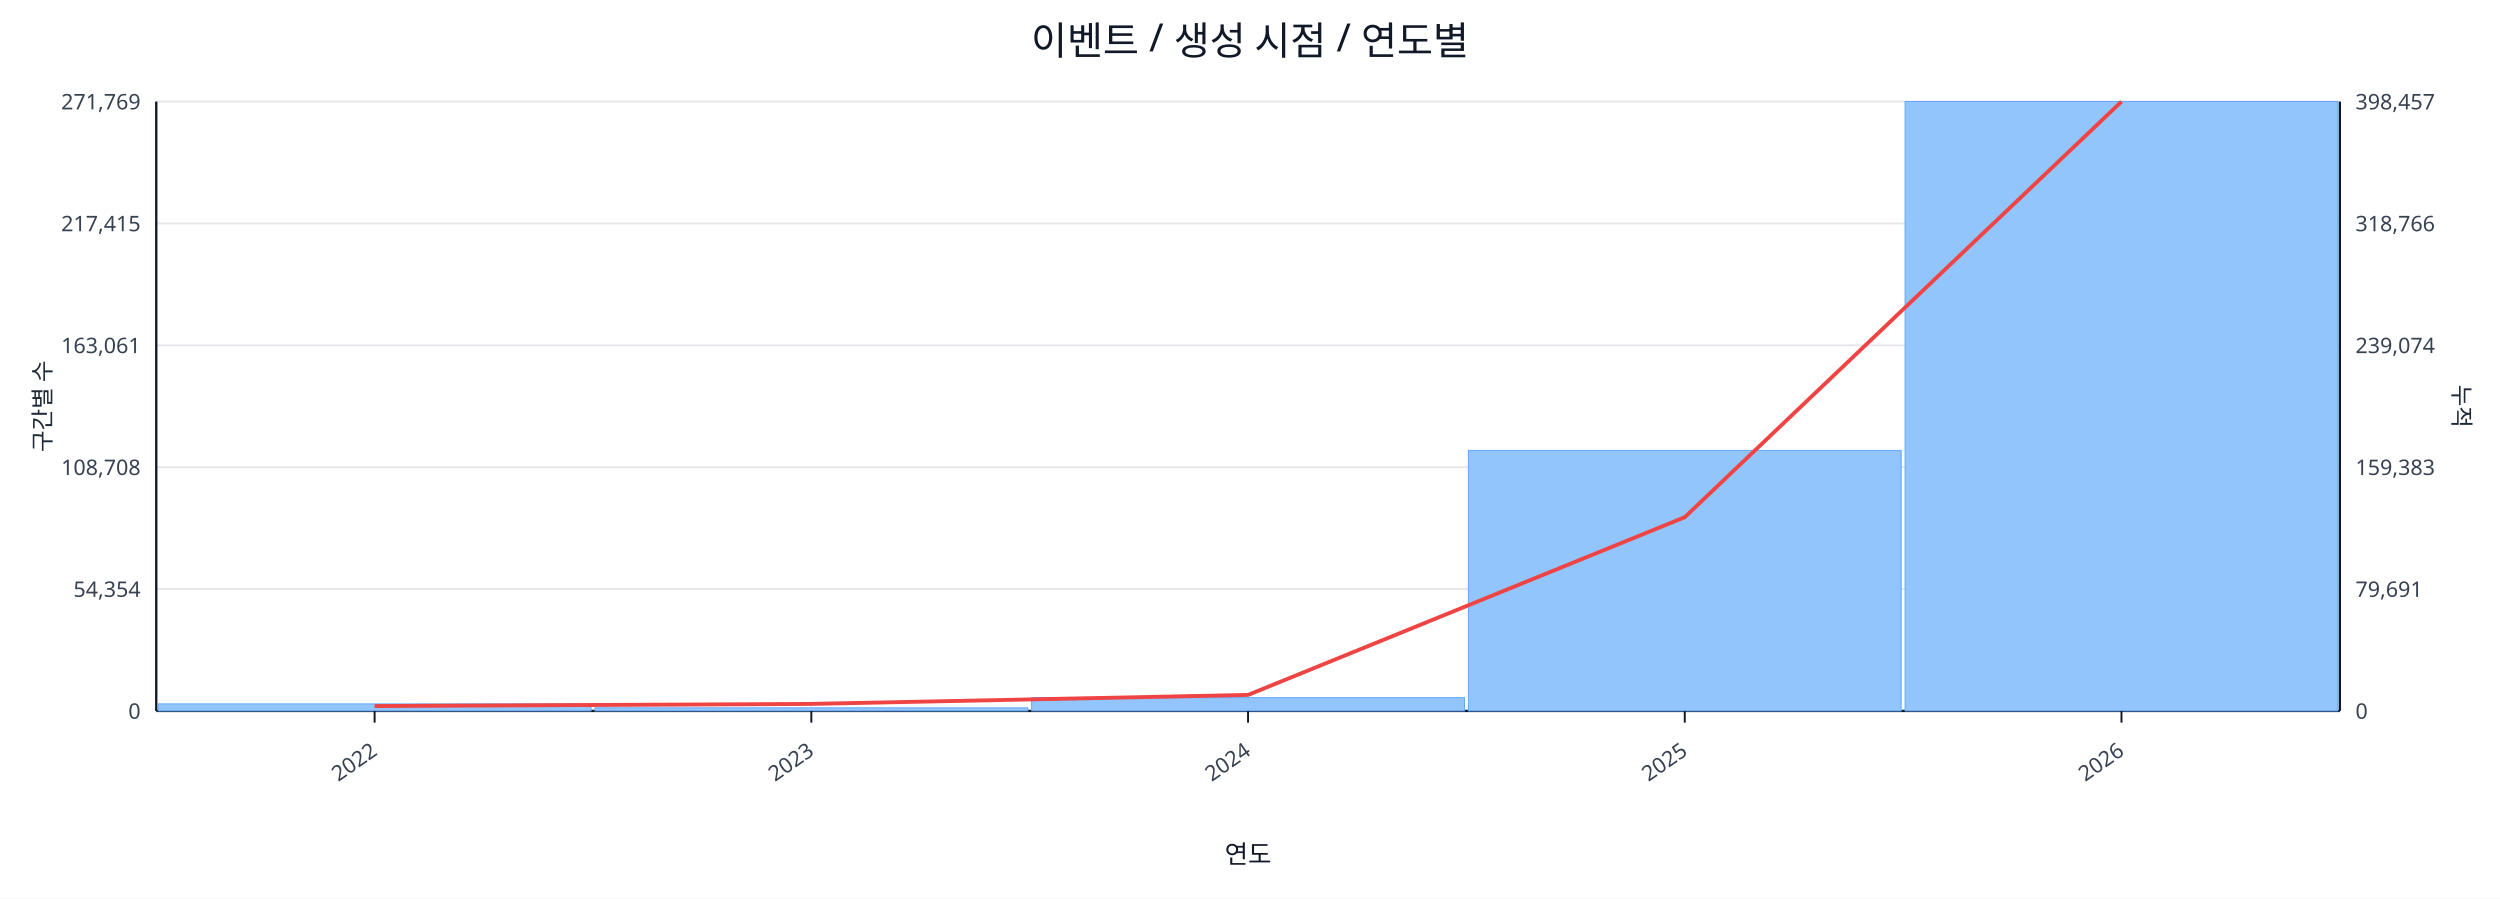
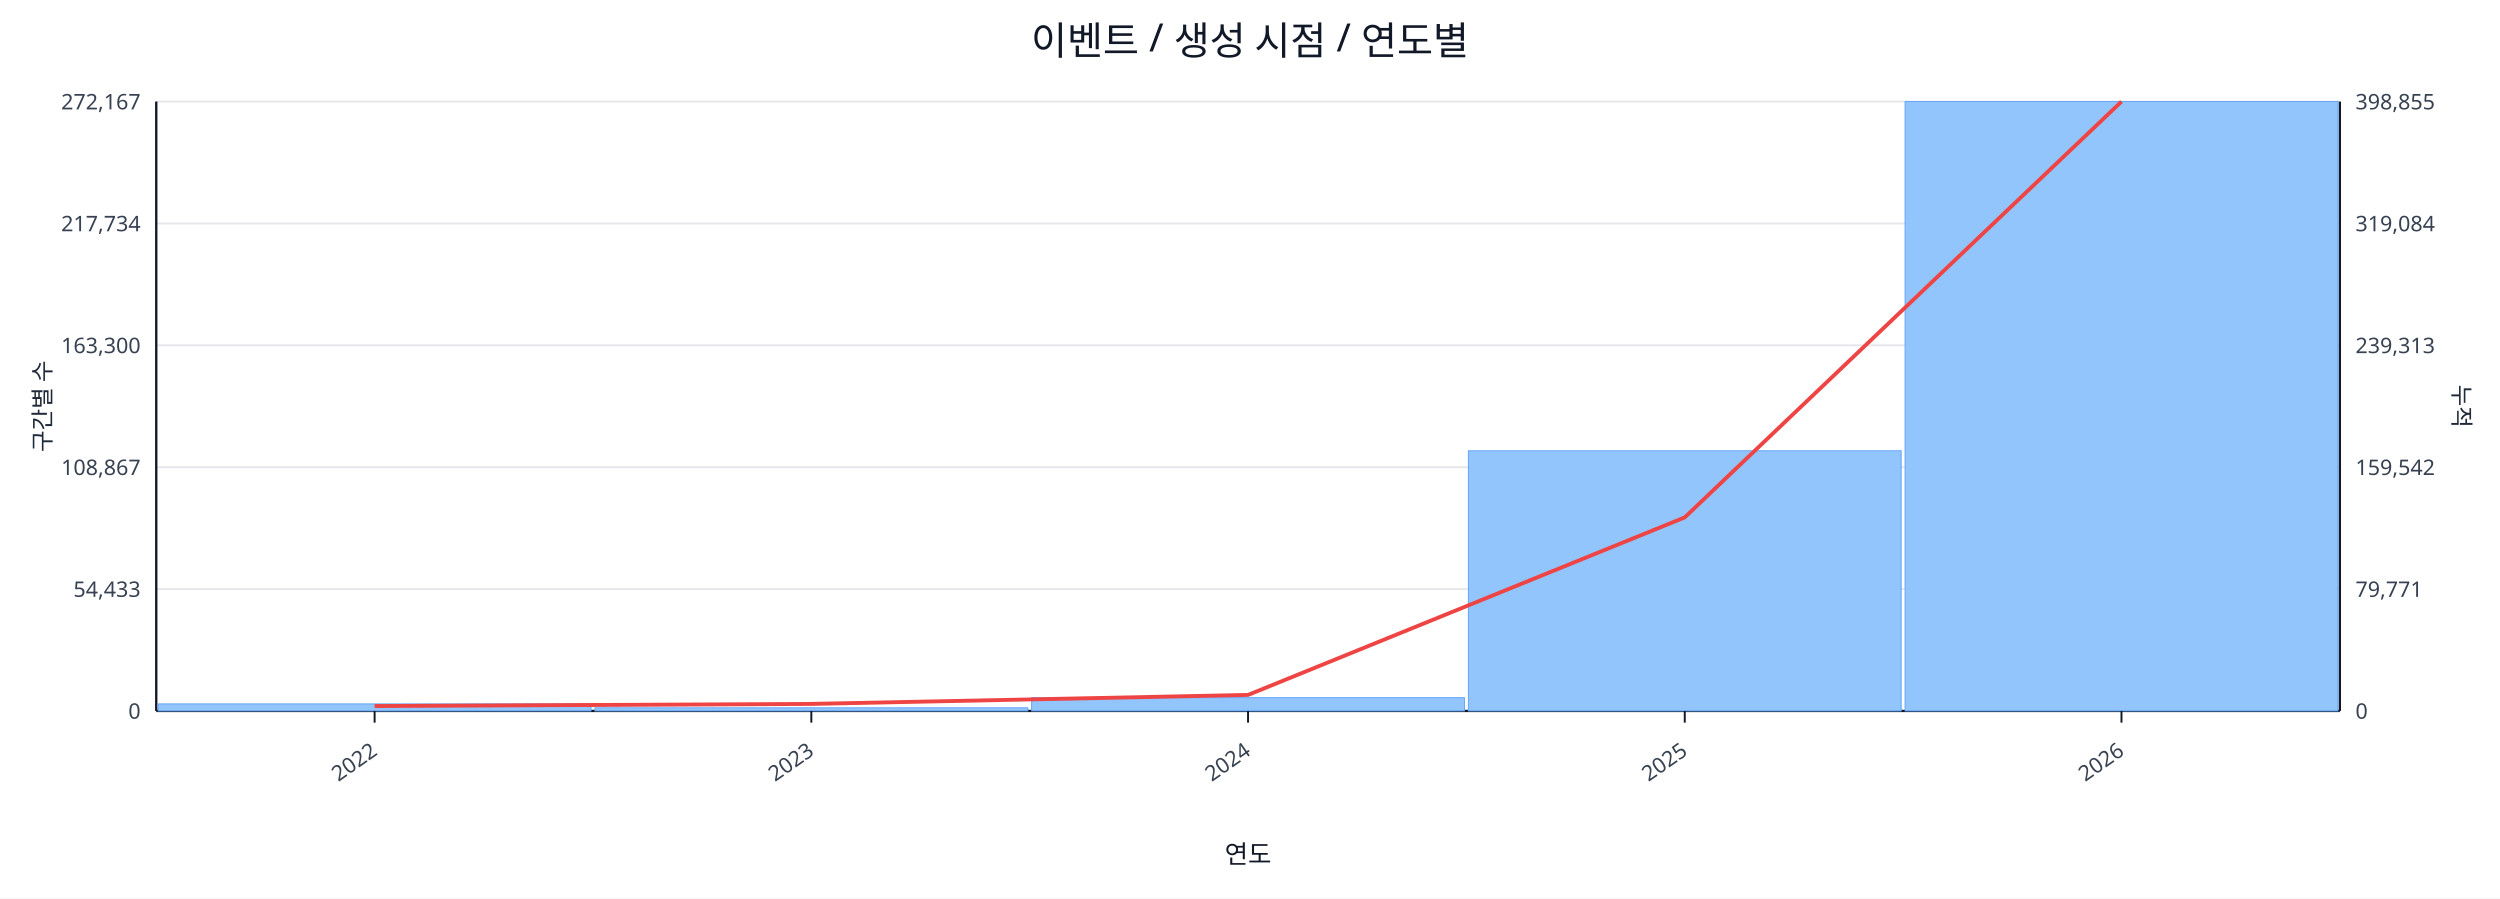
<svg xmlns="http://www.w3.org/2000/svg" width="1280" height="460" viewBox="0 0 1280 460">
  <rect x="0" y="0" width="100%" height="100%" fill="#ffffff" />
  <text x="640.0" y="28" font-size="20" text-anchor="middle" font-family="sans-serif" fill="#111827">이벤트 / 생성 시점 / 연도별</text>
  <line x1="80.0" y1="52.0" x2="1198.0" y2="52.0" stroke="#e5e7eb" stroke-width="1" />
-   <text x="72.0" y="56.0" font-size="11" text-anchor="end" font-family="sans-serif" fill="#374151">271,769</text>
-   <text x="1206.0" y="56.0" font-size="11" text-anchor="start" font-family="sans-serif" fill="#374151">398,457</text>
+   <text x="72.0" y="56.0" font-size="11" text-anchor="end" font-family="sans-serif" fill="#374151">272,167</text>
+   <text x="1206.0" y="56.0" font-size="11" text-anchor="start" font-family="sans-serif" fill="#374151">398,855</text>
  <line x1="80.0" y1="114.4" x2="1198.0" y2="114.4" stroke="#e5e7eb" stroke-width="1" />
-   <text x="72.0" y="118.4" font-size="11" text-anchor="end" font-family="sans-serif" fill="#374151">217,415</text>
-   <text x="1206.0" y="118.4" font-size="11" text-anchor="start" font-family="sans-serif" fill="#374151">318,766</text>
+   <text x="72.0" y="118.4" font-size="11" text-anchor="end" font-family="sans-serif" fill="#374151">217,734</text>
+   <text x="1206.0" y="118.4" font-size="11" text-anchor="start" font-family="sans-serif" fill="#374151">319,084</text>
  <line x1="80.0" y1="176.8" x2="1198.0" y2="176.8" stroke="#e5e7eb" stroke-width="1" />
-   <text x="72.0" y="180.8" font-size="11" text-anchor="end" font-family="sans-serif" fill="#374151">163,061</text>
-   <text x="1206.0" y="180.8" font-size="11" text-anchor="start" font-family="sans-serif" fill="#374151">239,074</text>
+   <text x="72.0" y="180.8" font-size="11" text-anchor="end" font-family="sans-serif" fill="#374151">163,300</text>
+   <text x="1206.0" y="180.8" font-size="11" text-anchor="start" font-family="sans-serif" fill="#374151">239,313</text>
  <line x1="80.0" y1="239.2" x2="1198.0" y2="239.2" stroke="#e5e7eb" stroke-width="1" />
-   <text x="72.0" y="243.2" font-size="11" text-anchor="end" font-family="sans-serif" fill="#374151">108,708</text>
-   <text x="1206.0" y="243.2" font-size="11" text-anchor="start" font-family="sans-serif" fill="#374151">159,383</text>
+   <text x="72.0" y="243.2" font-size="11" text-anchor="end" font-family="sans-serif" fill="#374151">108,867</text>
+   <text x="1206.0" y="243.2" font-size="11" text-anchor="start" font-family="sans-serif" fill="#374151">159,542</text>
  <line x1="80.0" y1="301.6" x2="1198.0" y2="301.6" stroke="#e5e7eb" stroke-width="1" />
-   <text x="72.0" y="305.6" font-size="11" text-anchor="end" font-family="sans-serif" fill="#374151">54,354</text>
-   <text x="1206.0" y="305.6" font-size="11" text-anchor="start" font-family="sans-serif" fill="#374151">79,691</text>
+   <text x="72.0" y="305.6" font-size="11" text-anchor="end" font-family="sans-serif" fill="#374151">54,433</text>
+   <text x="1206.0" y="305.6" font-size="11" text-anchor="start" font-family="sans-serif" fill="#374151">79,771</text>
  <line x1="80.0" y1="364.0" x2="1198.0" y2="364.0" stroke="#e5e7eb" stroke-width="1" />
  <text x="72.0" y="368.0" font-size="11" text-anchor="end" font-family="sans-serif" fill="#374151">0</text>
  <text x="1206.0" y="368.0" font-size="11" text-anchor="start" font-family="sans-serif" fill="#374151">0</text>
  <line x1="80.0" y1="364.0" x2="1198.0" y2="364.0" stroke="#111827" stroke-width="1.2" />
  <line x1="80.0" y1="52.0" x2="80.0" y2="364.0" stroke="#111827" stroke-width="1.2" />
  <line x1="1198.0" y1="52.0" x2="1198.0" y2="364.0" stroke="#111827" stroke-width="1.2" />
  <rect x="81.0" y="360.4" width="221.6" height="3.6" fill="#93c5fd" stroke="#60a5fa" stroke-width="0.5" />
  <rect x="304.6" y="362.4" width="221.6" height="1.6" fill="#93c5fd" stroke="#60a5fa" stroke-width="0.5" />
  <rect x="528.2" y="357.2" width="221.6" height="6.8" fill="#93c5fd" stroke="#60a5fa" stroke-width="0.5" />
-   <rect x="751.8" y="230.6" width="221.6" height="133.4" fill="#93c5fd" stroke="#60a5fa" stroke-width="0.5" />
+   <rect x="751.8" y="230.8" width="221.6" height="133.2" fill="#93c5fd" stroke="#60a5fa" stroke-width="0.5" />
  <rect x="975.4" y="52.0" width="221.6" height="312.0" fill="#93c5fd" stroke="#60a5fa" stroke-width="0.5" />
-   <polyline fill="none" stroke="#ef4444" stroke-width="2" points="191.8,361.5 415.4,360.4 639.0,355.8 862.6,264.8 1086.2,52.0" />
+   <polyline fill="none" stroke="#ef4444" stroke-width="2" points="191.8,361.5 415.4,360.4 639.0,355.8 862.6,264.9 1086.2,52.0" />
  <line x1="191.8" y1="364.0" x2="191.8" y2="370.0" stroke="#111827" stroke-width="1" />
  <text x="193.8" y="386.0" font-size="11" text-anchor="end" transform="rotate(-35 193.8 386.0)" font-family="sans-serif" fill="#374151">2022</text>
  <line x1="415.4" y1="364.0" x2="415.4" y2="370.0" stroke="#111827" stroke-width="1" />
  <text x="417.4" y="386.0" font-size="11" text-anchor="end" transform="rotate(-35 417.4 386.0)" font-family="sans-serif" fill="#374151">2023</text>
  <line x1="639.0" y1="364.0" x2="639.0" y2="370.0" stroke="#111827" stroke-width="1" />
  <text x="641.0" y="386.0" font-size="11" text-anchor="end" transform="rotate(-35 641.0 386.0)" font-family="sans-serif" fill="#374151">2024</text>
  <line x1="862.6" y1="364.0" x2="862.6" y2="370.0" stroke="#111827" stroke-width="1" />
  <text x="864.6" y="386.0" font-size="11" text-anchor="end" transform="rotate(-35 864.6 386.0)" font-family="sans-serif" fill="#374151">2025</text>
  <line x1="1086.2" y1="364.0" x2="1086.2" y2="370.0" stroke="#111827" stroke-width="1" />
  <text x="1088.2" y="386.0" font-size="11" text-anchor="end" transform="rotate(-35 1088.2 386.0)" font-family="sans-serif" fill="#374151">2026</text>
  <text x="26" y="208.0" font-size="12" transform="rotate(-90 26 208.0)" text-anchor="middle" font-family="sans-serif" fill="#1f2937">구간별 수</text>
  <text x="1256.0" y="208.0" font-size="12" transform="rotate(90 1256.0 208.0)" text-anchor="middle" font-family="sans-serif" fill="#1f2937">누적</text>
  <text x="639.0" y="442.0" font-size="13" text-anchor="middle" font-family="sans-serif" fill="#111827">연도</text>
</svg>
